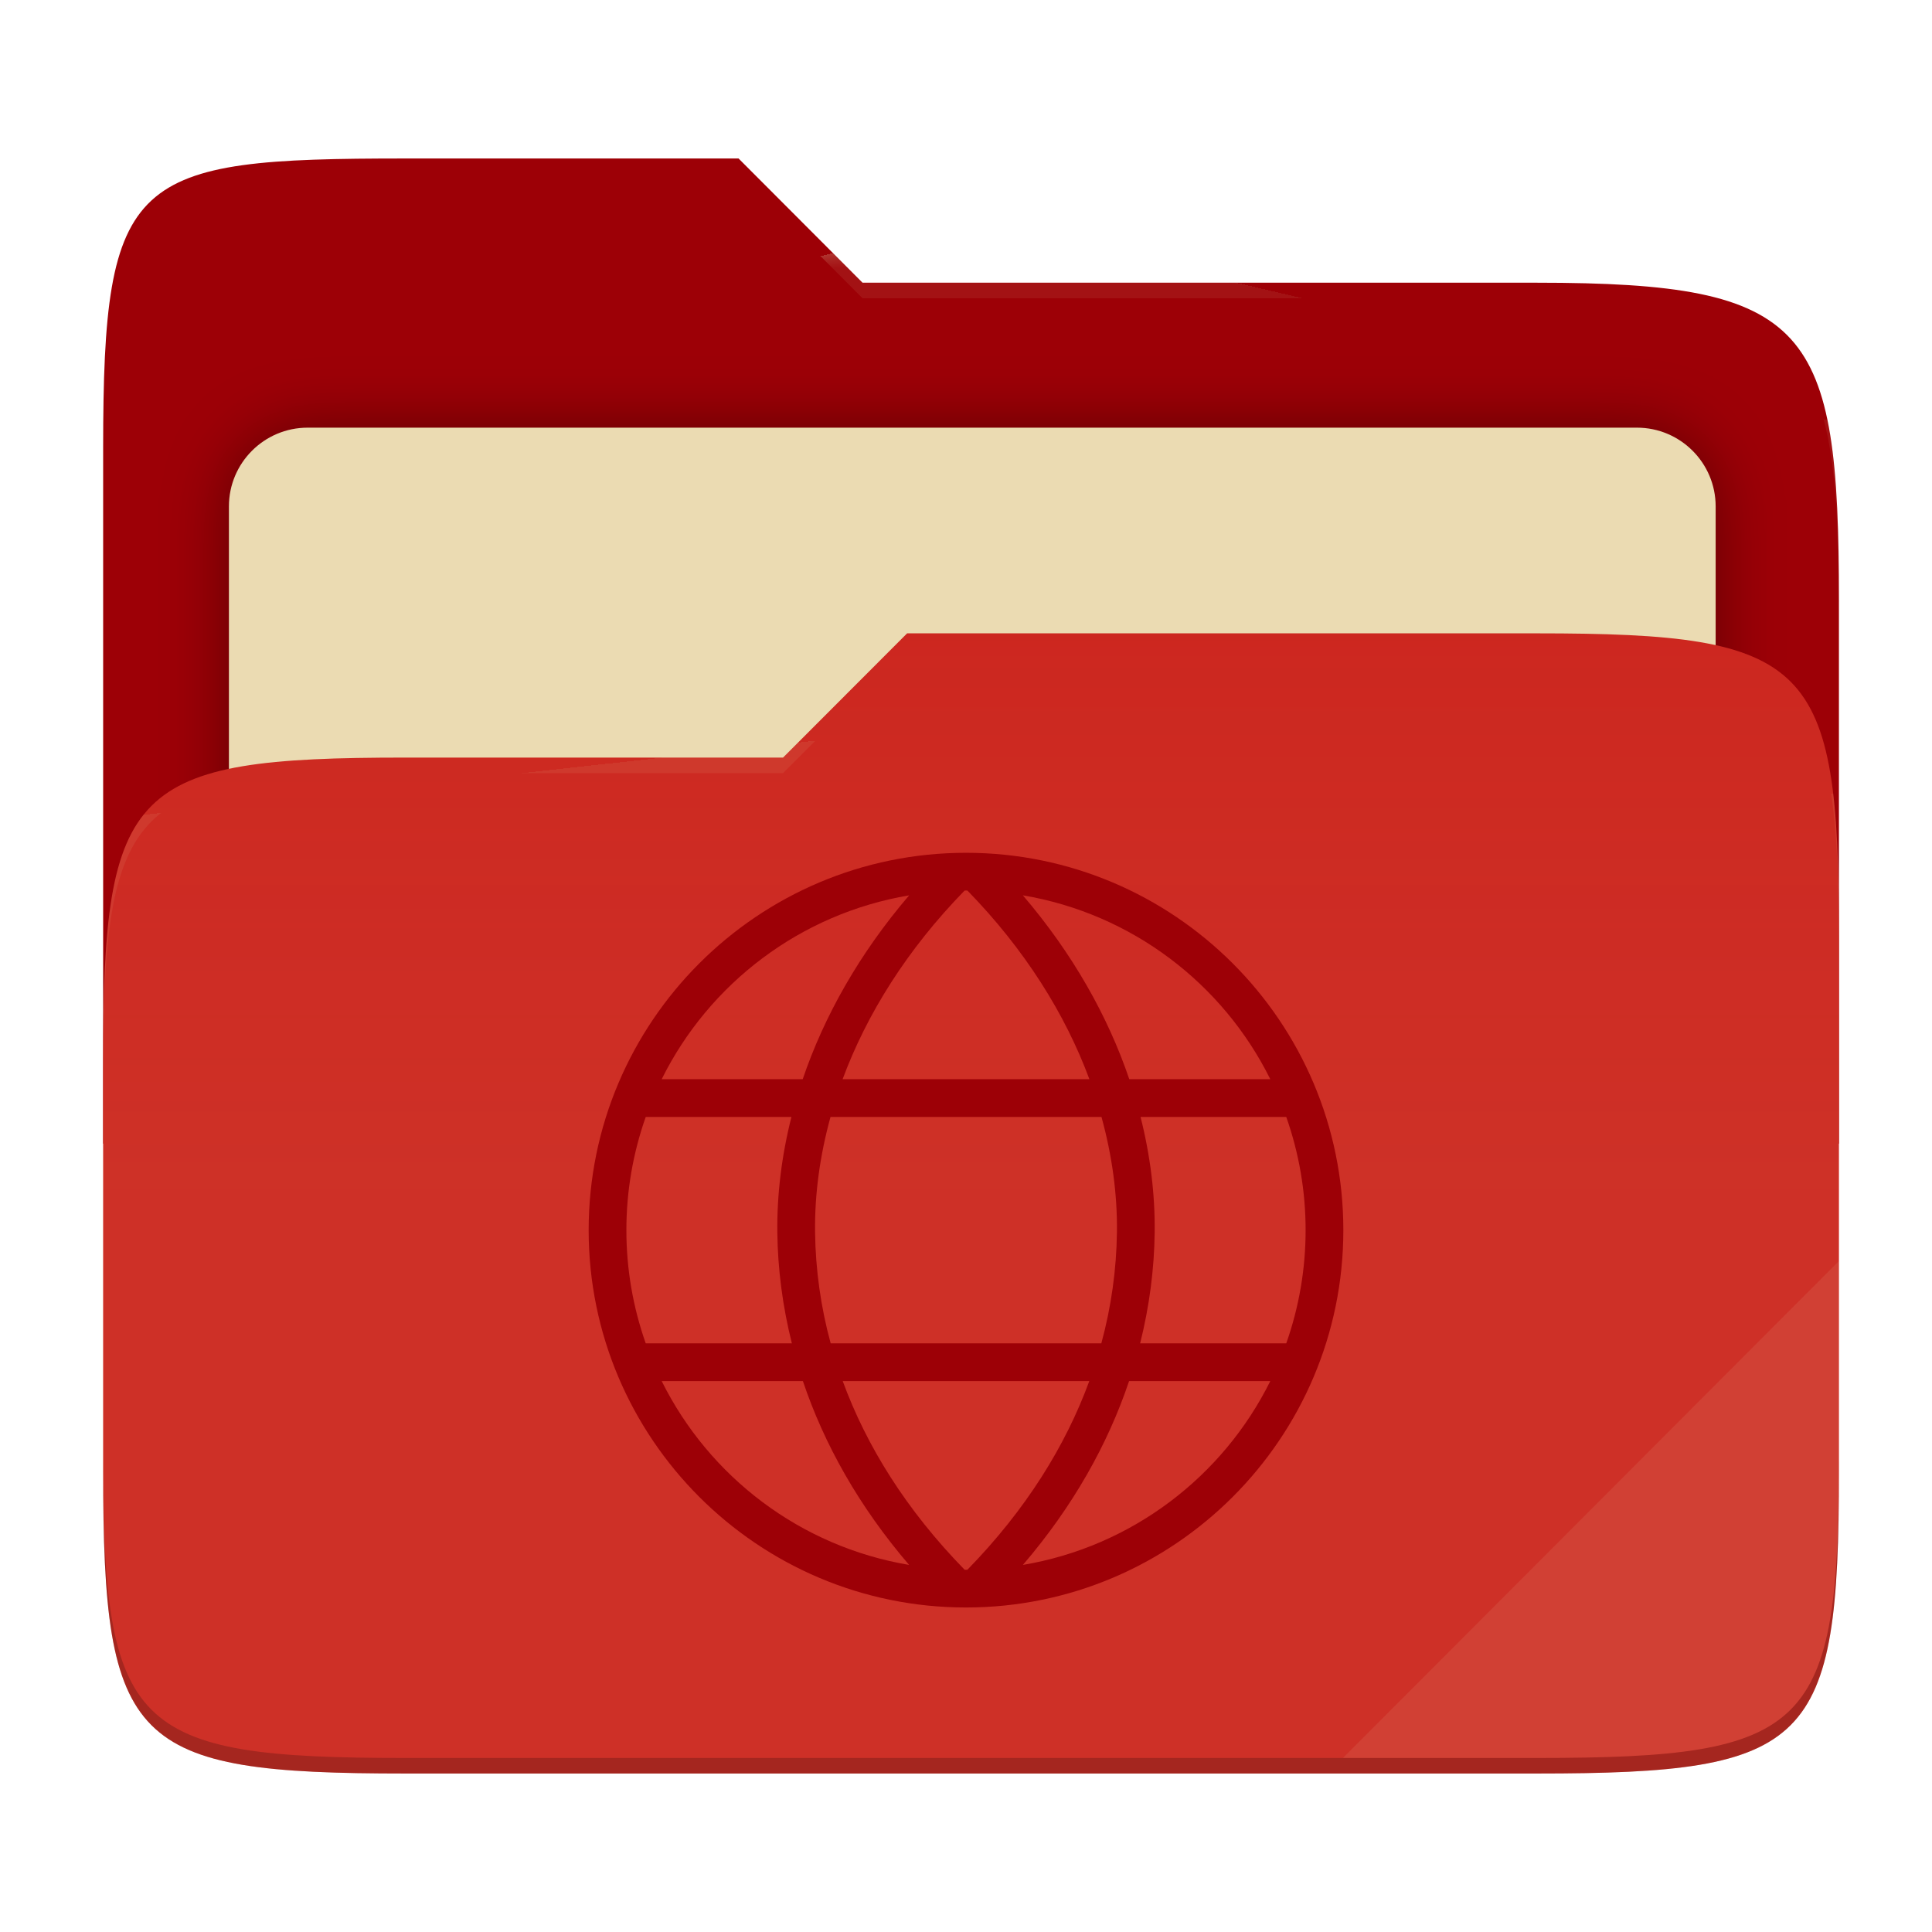
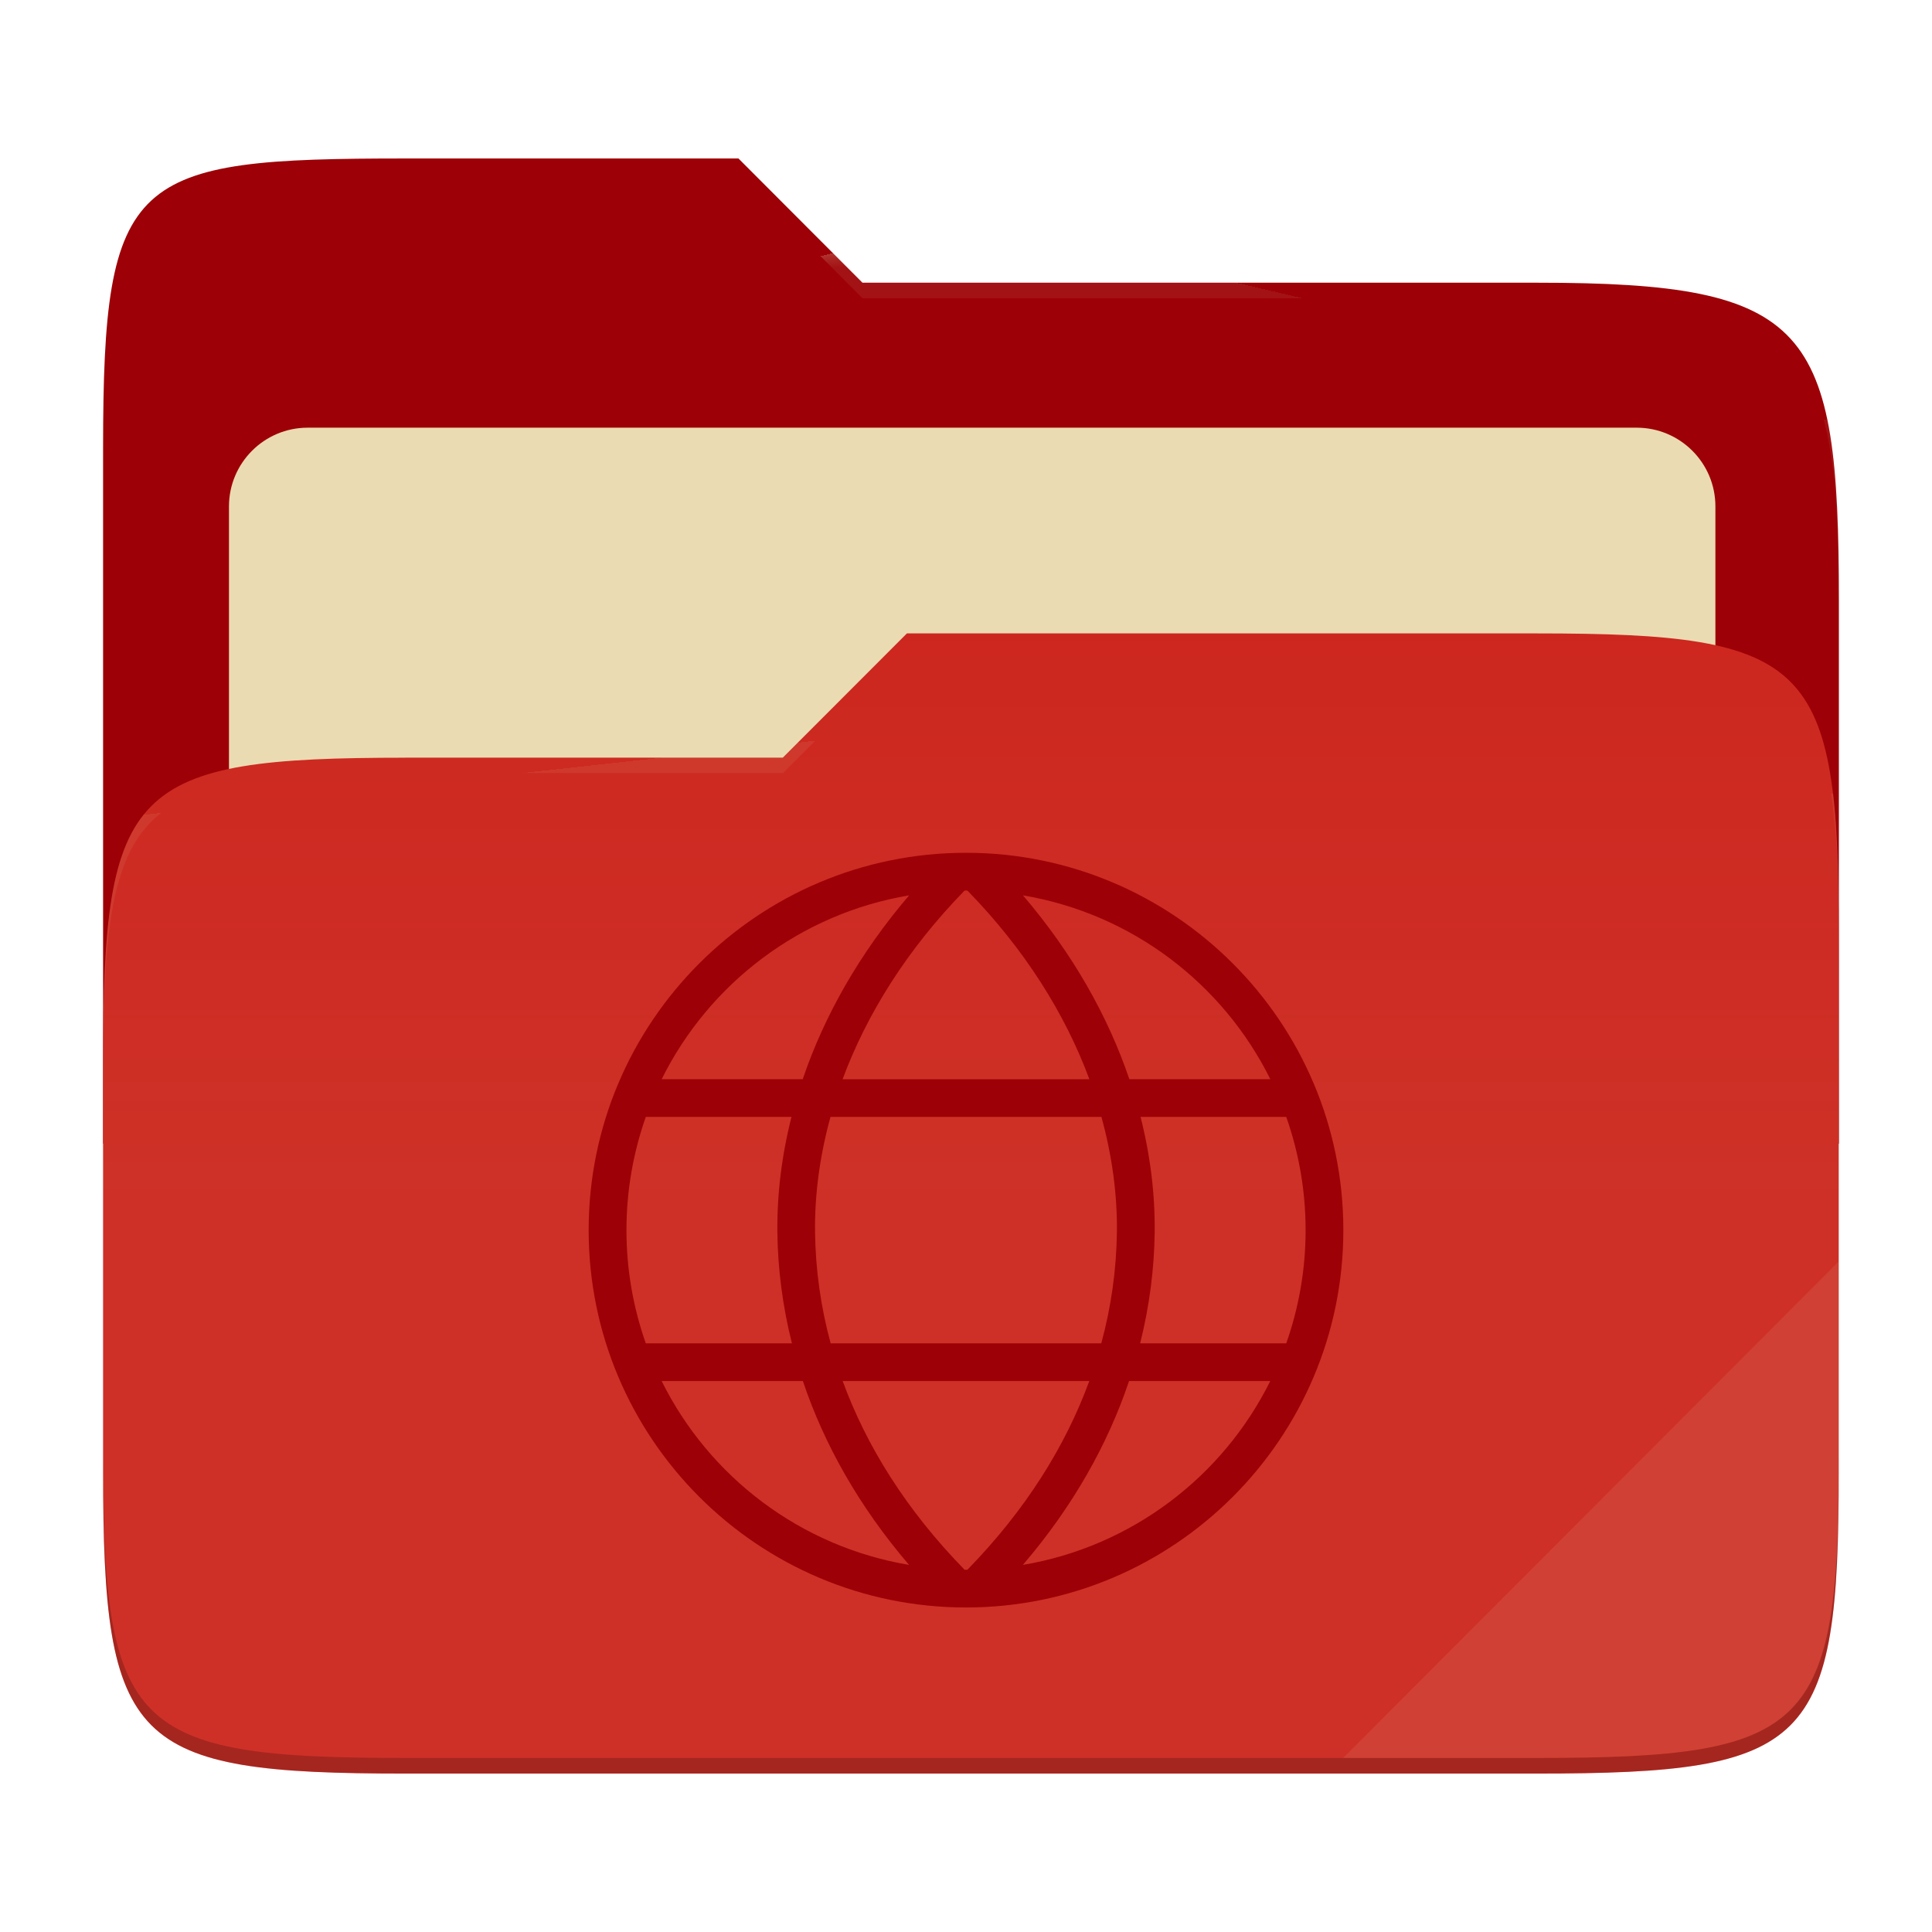
- <svg xmlns="http://www.w3.org/2000/svg" style="isolation:isolate" width="256" height="256" viewBox="0 0 256 256">
-   <g>
-     <path fill="#9d0006" d="M 53.705 21 C 17.39 21 13.667 23.055 13.667 59.371 L 13.667 151.538 L 243.667 151.538 L 243.667 79.563 C 243.667 43.247 239.943 37.461 203.628 37.461 L 114.292 37.461 L 97.864 21 L 53.705 21 Z" />
-     <defs>
-       <filter id="TQLeI4SzuvmfpsKOGdXb2d45eiNst4dq" width="400%" height="400%" x="-200%" y="-200%" color-interpolation-filters="sRGB" filterUnits="objectBoundingBox">
-         <feGaussianBlur in="SourceGraphic" stdDeviation="4.294" />
-         <feOffset dx="0" dy="0" result="pf_100_offsetBlur" />
-         <feFlood flood-opacity=".4" />
-         <feComposite in2="pf_100_offsetBlur" operator="in" result="pf_100_dropShadow" />
-         <feBlend in="SourceGraphic" in2="pf_100_dropShadow" mode="normal" />
-       </filter>
-     </defs>
-     <g filter="url(#TQLeI4SzuvmfpsKOGdXb2d45eiNst4dq)">
-       <path fill="#ebdbb2" d="M 40.767 56.667 L 216.9 56.667 C 222.658 56.667 227.333 61.342 227.333 67.1 L 227.333 150.567 C 227.333 156.325 222.658 161 216.9 161 L 40.767 161 C 35.008 161 30.333 156.325 30.333 150.567 L 30.333 67.1 C 30.333 61.342 35.008 56.667 40.767 56.667 Z" />
-     </g>
-     <path fill="#cc241d" d="M 53.705 100.384 C 17.388 100.384 13.667 104.114 13.667 140.429 L 13.667 194.953 C 13.667 231.269 17.388 235 53.705 235 L 203.628 235 C 239.945 235 243.667 231.269 243.667 194.953 L 243.667 123.969 C 243.667 87.653 239.945 83.922 203.628 83.922 L 120.197 83.922 L 103.759 100.384 L 53.705 100.384 Z" />
-     <linearGradient id="_lgradient_9" x1="0" x2="0" y1=".5" y2="-.5" gradientTransform="matrix(230,0,0,151.078,13.667,83.922)" gradientUnits="userSpaceOnUse">
-       <stop offset="0%" stop-opacity=".07" style="stop-color:#ebdbb2" />
-       <stop offset="67.282%" stop-opacity="0" style="stop-color:#ebdbb2" />
-     </linearGradient>
-     <path fill="url(#_lgradient_9)" d="M 53.705 100.384 C 17.388 100.384 13.667 104.114 13.667 140.429 L 13.667 194.953 C 13.667 231.269 17.388 235 53.705 235 L 203.628 235 C 239.945 235 243.667 231.269 243.667 194.953 L 243.667 123.969 C 243.667 87.653 239.945 83.922 203.628 83.922 L 120.197 83.922 L 103.759 100.384 L 53.705 100.384 Z" />
-     <g opacity=".4">
-       <radialGradient id="_rgradient_18" cx=".5" cy=".5" r=".272" fx=".5" fy=".136" gradientTransform="matrix(230,0,0,60.62,13.667,21)" gradientUnits="userSpaceOnUse">
-         <stop offset="0%" style="stop-color:#ebdbb2" />
-         <stop offset="100%" stop-opacity=".204" style="stop-color:#ebdbb2" />
-       </radialGradient>
-       <path fill="url(#_rgradient_18)" d="M 53.705 21 C 17.39 21 13.667 23.055 13.667 59.371 L 13.667 61.43 C 13.667 25.114 17.39 23.057 53.705 23.057 L 97.864 23.057 L 114.292 39.518 L 203.628 39.518 C 239.943 39.518 243.667 45.304 243.667 81.62 L 243.667 79.563 C 243.667 43.247 239.943 37.461 203.628 37.461 L 114.292 37.461 L 97.864 21 L 53.705 21 Z" />
-     </g>
-     <g opacity=".4">
-       <radialGradient id="_rgradient_19" cx=".5" cy=".5" r=".272" fx=".482" fy=".211" gradientTransform="matrix(230,0,0,58.565,13.667,83.922)" gradientUnits="userSpaceOnUse">
-         <stop offset="0%" style="stop-color:#ebdbb2" />
-         <stop offset="100%" stop-opacity=".204" style="stop-color:#ebdbb2" />
-       </radialGradient>
-       <path fill="url(#_rgradient_19)" d="M 120.197 83.922 L 103.759 100.384 L 53.705 100.384 C 17.39 100.384 13.667 104.112 13.667 140.427 L 13.667 142.487 C 13.667 106.171 17.39 102.441 53.705 102.441 L 103.759 102.441 L 120.197 85.981 L 203.628 85.981 C 239.943 85.981 243.667 89.708 243.667 126.024 L 243.667 123.967 C 243.667 87.651 239.943 83.922 203.628 83.922 L 120.197 83.922 Z" />
-     </g>
-     <g opacity=".1">
-       <path fill="#ebdbb2" d="M 243.667 167.096 L 177.952 232.941 L 203.628 232.941 C 239.943 232.941 243.667 229.214 243.667 192.898 L 243.667 167.096 Z" />
-     </g>
-     <g opacity=".2">
-       <path d="M 13.667 192.898 L 13.667 194.955 C 13.667 231.271 17.39 235 53.705 235 L 203.628 235 C 239.943 235 243.667 231.271 243.667 194.955 L 243.667 192.898 C 243.667 229.214 239.943 232.941 203.628 232.941 L 53.705 232.941 C 17.39 232.941 13.667 229.214 13.667 192.898 Z" />
-     </g>
+ <svg xmlns="http://www.w3.org/2000/svg" width="256" height="256" style="isolation:isolate" version="1.1" viewBox="0 0 256 256">
+   <path d="m53.7 21c-36.32 0-40.04 2.055-40.04 38.37v92.17h230v-71.98c0-36.32-3.724-42.1-40.04-42.1h-89.34l-16.43-16.46h-44.16z" fill="#9d0006" />
+   <g filter="url(#TQLeI4SzuvmfpsKOGdXb2d45eiNst4dq)">
+     <path d="m40.77 56.67h176.1c5.758 0 10.43 4.675 10.43 10.43v83.47c0 5.758-4.675 10.43-10.43 10.43h-176.1c-5.759 0-10.43-4.675-10.43-10.43v-83.47c0-5.758 4.675-10.43 10.43-10.43z" fill="#ebdbb2" />
  </g>
-   <path fill="#9d0006" d="M 128 113 C 100.415 113 78 135.415 78 163 C 78 190.585 100.415 213 128 213 C 155.585 213 178 190.585 178 163 C 178 135.415 155.585 113 128 113 Z M 128 118 C 128.062 118 128.125 118.003 128.188 118.004 C 135.816 125.824 141.158 134.388 144.35 143 L 111.65 143 C 114.842 134.388 120.184 125.824 127.813 118.004 C 127.875 118.003 127.938 118 128 118 L 128 118 Z M 135.535 118.637 C 149.961 121.063 162.036 130.329 168.322 143 L 149.637 143 C 146.792 134.628 142.117 126.332 135.535 118.637 Z M 120.465 118.638 C 113.883 126.333 109.207 134.628 106.362 143 L 87.676 143 C 93.962 130.329 106.039 121.065 120.465 118.638 Z M 85.562 148 L 104.869 148 C 103.566 153.156 102.942 158.299 103 163.303 C 103.057 168.157 103.696 173.082 104.926 178 L 85.562 178 C 83.863 173.182 82.996 168.109 83 163 C 82.996 157.891 83.863 152.818 85.562 148 L 85.562 148 Z M 110.047 148 L 145.951 148 C 147.376 153.167 148.058 158.299 148 163.244 C 147.938 168.23 147.243 173.189 145.932 178 L 110.068 178 C 108.757 173.189 108.062 168.23 108 163.244 C 107.942 158.299 108.623 153.167 110.047 148 Z M 151.129 148 L 170.436 148 C 172.136 152.818 173.003 157.891 173 163 C 173.003 168.109 172.136 173.182 170.436 178 L 151.074 178 C 152.304 173.082 152.943 168.157 153 163.303 C 153.058 158.299 152.433 153.156 151.129 148 Z M 87.677 183 L 106.388 183 C 109.197 191.359 113.818 199.609 120.459 207.359 C 106.037 204.932 93.964 195.668 87.677 183 Z M 111.664 183 L 144.336 183 C 141.194 191.585 135.928 200.068 128.188 207.996 C 128.125 207.997 128.062 208 128 208 C 127.938 208 127.875 207.996 127.813 207.996 C 120.072 200.068 114.806 191.585 111.664 183 L 111.664 183 Z M 149.609 183 L 168.322 183 C 162.036 195.668 149.963 204.932 135.541 207.359 C 142.182 199.609 146.801 191.358 149.609 183 Z" />
+   <path d="m53.7 100.4c-36.32 0-40.04 3.73-40.04 40.04v54.52c0 36.32 3.721 40.05 40.04 40.05h149.9c36.32 0 40.04-3.731 40.04-40.05v-70.98c0-36.32-3.722-40.05-40.04-40.05h-83.43l-16.44 16.46h-50.05z" fill="#cc241d" />
+   <linearGradient id="_lgradient_9" x2="0" y1=".5" y2="-.5" gradientTransform="matrix(230 0 0 151.1 13.67 83.92)" gradientUnits="userSpaceOnUse">
+     <stop stop-color="#ebdbb2" stop-opacity=".07" offset="0" />
+     <stop stop-color="#ebdbb2" stop-opacity="0" offset=".673" />
+   </linearGradient>
+   <path d="m53.7 100.4c-36.32 0-40.04 3.73-40.04 40.04v54.52c0 36.32 3.721 40.05 40.04 40.05h149.9c36.32 0 40.04-3.731 40.04-40.05v-70.98c0-36.32-3.722-40.05-40.04-40.05h-83.43l-16.44 16.46h-50.05z" fill="url(#_lgradient_9)" />
+   <g opacity=".4">
+     <radialGradient id="_rgradient_18" cx=".5" cy=".5" r=".272" fy=".136" gradientTransform="matrix(230 0 0 60.62 13.67 21)" gradientUnits="userSpaceOnUse">
+       <stop stop-color="#ebdbb2" offset="0" />
+       <stop stop-color="#ebdbb2" stop-opacity=".204" offset="1" />
+     </radialGradient>
+     <path d="m53.7 21c-36.32 0-40.04 2.055-40.04 38.37v2.059c0-36.32 3.723-38.37 40.04-38.37h44.16l16.43 16.46h89.34c36.32 0 40.04 5.786 40.04 42.1v-2.057c0-36.32-3.724-42.1-40.04-42.1h-89.34l-16.43-16.46h-44.16z" fill="url(#_rgradient_18)" />
+     <radialGradient id="_rgradient_19" cx=".5" cy=".5" r=".272" fx=".482" fy=".211" gradientTransform="matrix(230 0 0 58.56 13.67 83.92)" gradientUnits="userSpaceOnUse">
+       <stop stop-color="#ebdbb2" offset="0" />
+       <stop stop-color="#ebdbb2" stop-opacity=".204" offset="1" />
+     </radialGradient>
+     <path d="m120.2 83.92-16.44 16.46h-50.05c-36.32 0-40.04 3.728-40.04 40.04v2.06c0-36.32 3.723-40.05 40.04-40.05h50.05l16.44-16.46h83.43c36.32 0 40.04 3.727 40.04 40.04v-2.057c0-36.32-3.724-40.04-40.04-40.04h-83.43z" fill="url(#_rgradient_19)" />
+   </g>
+   <g opacity=".1">
+     <path d="m243.7 167.1-65.72 65.84h25.68c36.32 0 40.04-3.727 40.04-40.04v-25.8z" fill="#ebdbb2" />
+   </g>
+   <g opacity=".2">
+     <path d="m13.67 192.9v2.057c0 36.32 3.723 40.04 40.04 40.04h149.9c36.32 0 40.04-3.729 40.04-40.04v-2.057c0 36.32-3.724 40.04-40.04 40.04h-149.9c-36.32 0-40.04-3.727-40.04-40.04z" />
+   </g>
+   <path d="m128 113c-27.58 0-50 22.42-50 50s22.42 50 50 50 50-22.42 50-50-22.42-50-50-50zm0 5c0.062 0 0.125 3e-3 0.188 4e-3 7.628 7.82 12.97 16.38 16.16 25h-32.7c3.192-8.612 8.534-17.18 16.16-25 0.062-1e-3 0.125-4e-3 0.187-4e-3zm7.535 0.637c14.43 2.426 26.5 11.69 32.79 24.36h-18.68c-2.845-8.372-7.52-16.67-14.1-24.36zm-15.07 1e-3c-6.582 7.695-11.26 15.99-14.1 24.36h-18.69c6.286-12.67 18.36-21.94 32.79-24.36zm-34.9 29.36h19.31c-1.303 5.156-1.927 10.3-1.869 15.3 0.057 4.854 0.696 9.779 1.926 14.7h-19.36c-1.699-4.818-2.566-9.891-2.562-15-4e-3 -5.109 0.863-10.18 2.562-15zm24.48 0h35.9c1.425 5.167 2.107 10.3 2.049 15.24-0.062 4.986-0.757 9.945-2.068 14.76h-35.86c-1.311-4.811-2.006-9.77-2.068-14.76-0.058-4.945 0.623-10.08 2.047-15.24zm41.08 0h19.31c1.7 4.818 2.567 9.891 2.564 15 3e-3 5.109-0.864 10.18-2.564 15h-19.36c1.23-4.918 1.869-9.843 1.926-14.7 0.058-5.004-0.567-10.15-1.871-15.3zm-63.45 35h18.71c2.809 8.359 7.43 16.61 14.07 24.36-14.42-2.427-26.5-11.69-32.78-24.36zm23.99 0h32.67c-3.142 8.585-8.408 17.07-16.15 25-0.063 1e-3 -0.126 4e-3 -0.188 4e-3s-0.125-4e-3 -0.187-4e-3c-7.741-7.928-13.01-16.41-16.15-25zm37.94 0h18.71c-6.286 12.67-18.36 21.93-32.78 24.36 6.641-7.75 11.26-16 14.07-24.36z" fill="#9d0006" />
</svg>
